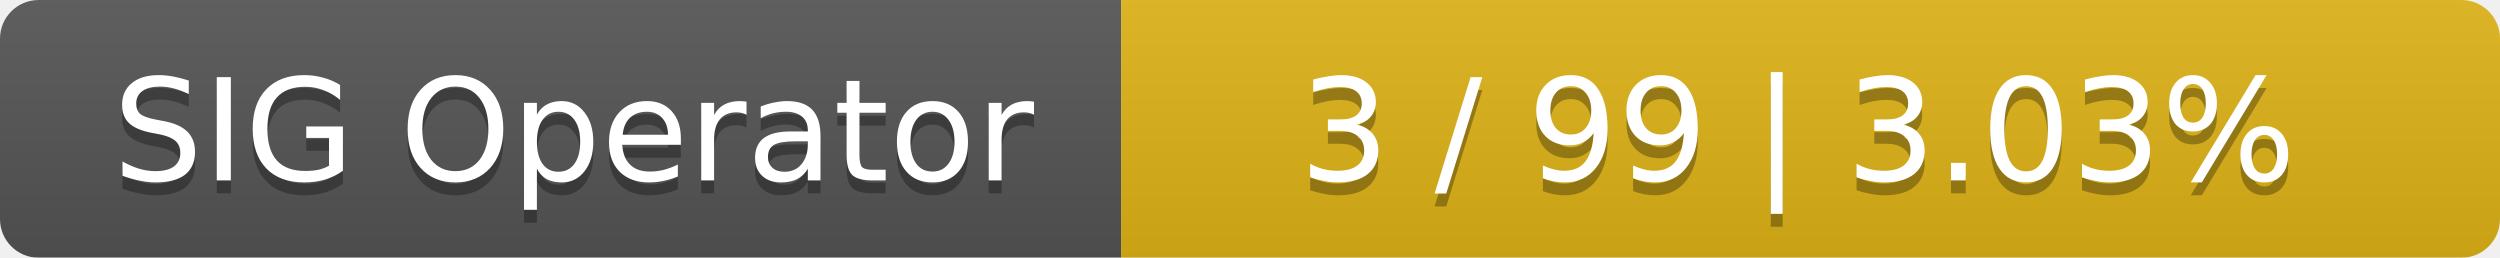
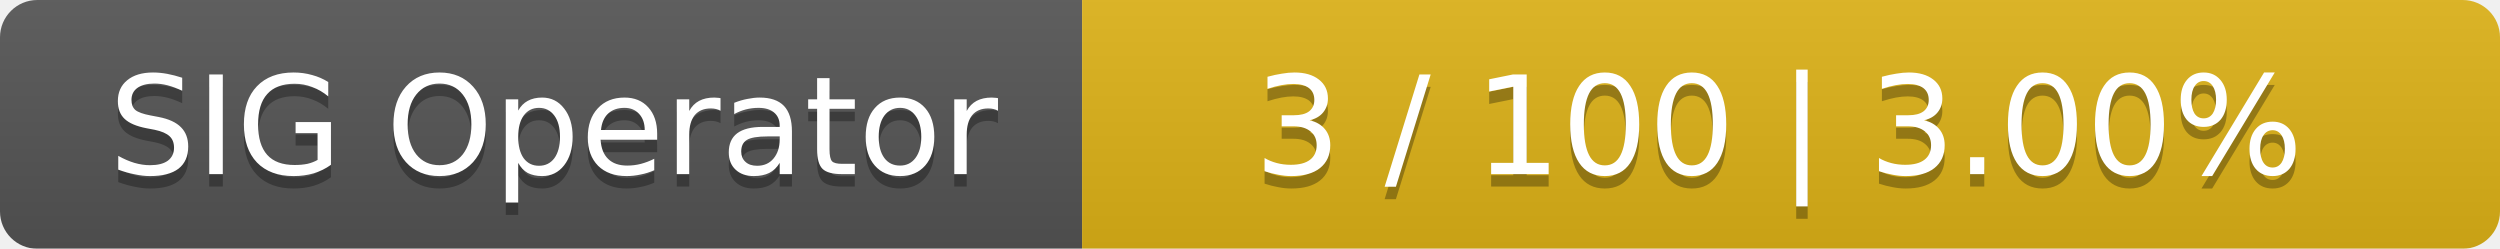
- <svg xmlns="http://www.w3.org/2000/svg" width="194" height="20">
+ <svg xmlns="http://www.w3.org/2000/svg" width="201" height="20">
  <linearGradient id="smooth" x2="0" y2="100%">
    <stop offset="0" stop-color="#bbb" stop-opacity=".1" />
    <stop offset="1" stop-opacity=".1" />
  </linearGradient>
  <mask id="round">
-     <rect width="194" height="20" rx="3" fill="#fff" />
+     <rect width="201" height="20" rx="3" fill="#fff" />
  </mask>
  <g mask="url(#round)">
    <rect width="87" height="20" fill="#555" />
-     <rect x="87" width="107" height="20" fill="#dfb317" />
-     <rect width="194" height="20" fill="url(#smooth)" />
+     <rect x="87" width="114" height="20" fill="#dfb317" />
+     <rect width="201" height="20" fill="url(#smooth)" />
  </g>
  <g fill="#fff" text-anchor="middle" font-family="DejaVu Sans,Verdana,Geneva,sans-serif" font-size="11">
    <text x="44.5" y="15" fill="#010101" fill-opacity=".3">SIG Operator</text>
    <text x="44.5" y="14">SIG Operator</text>
-     <text x="139.5" y="15" fill="#010101" fill-opacity=".3">3 / 99    |    3.03%</text>
-     <text x="139.5" y="14">3 / 99    |    3.03%</text>
+     <text x="143" y="15" fill="#010101" fill-opacity=".3">3 / 100    |    3.00%</text>
+     <text x="143" y="14">3 / 100    |    3.00%</text>
  </g>
</svg>
